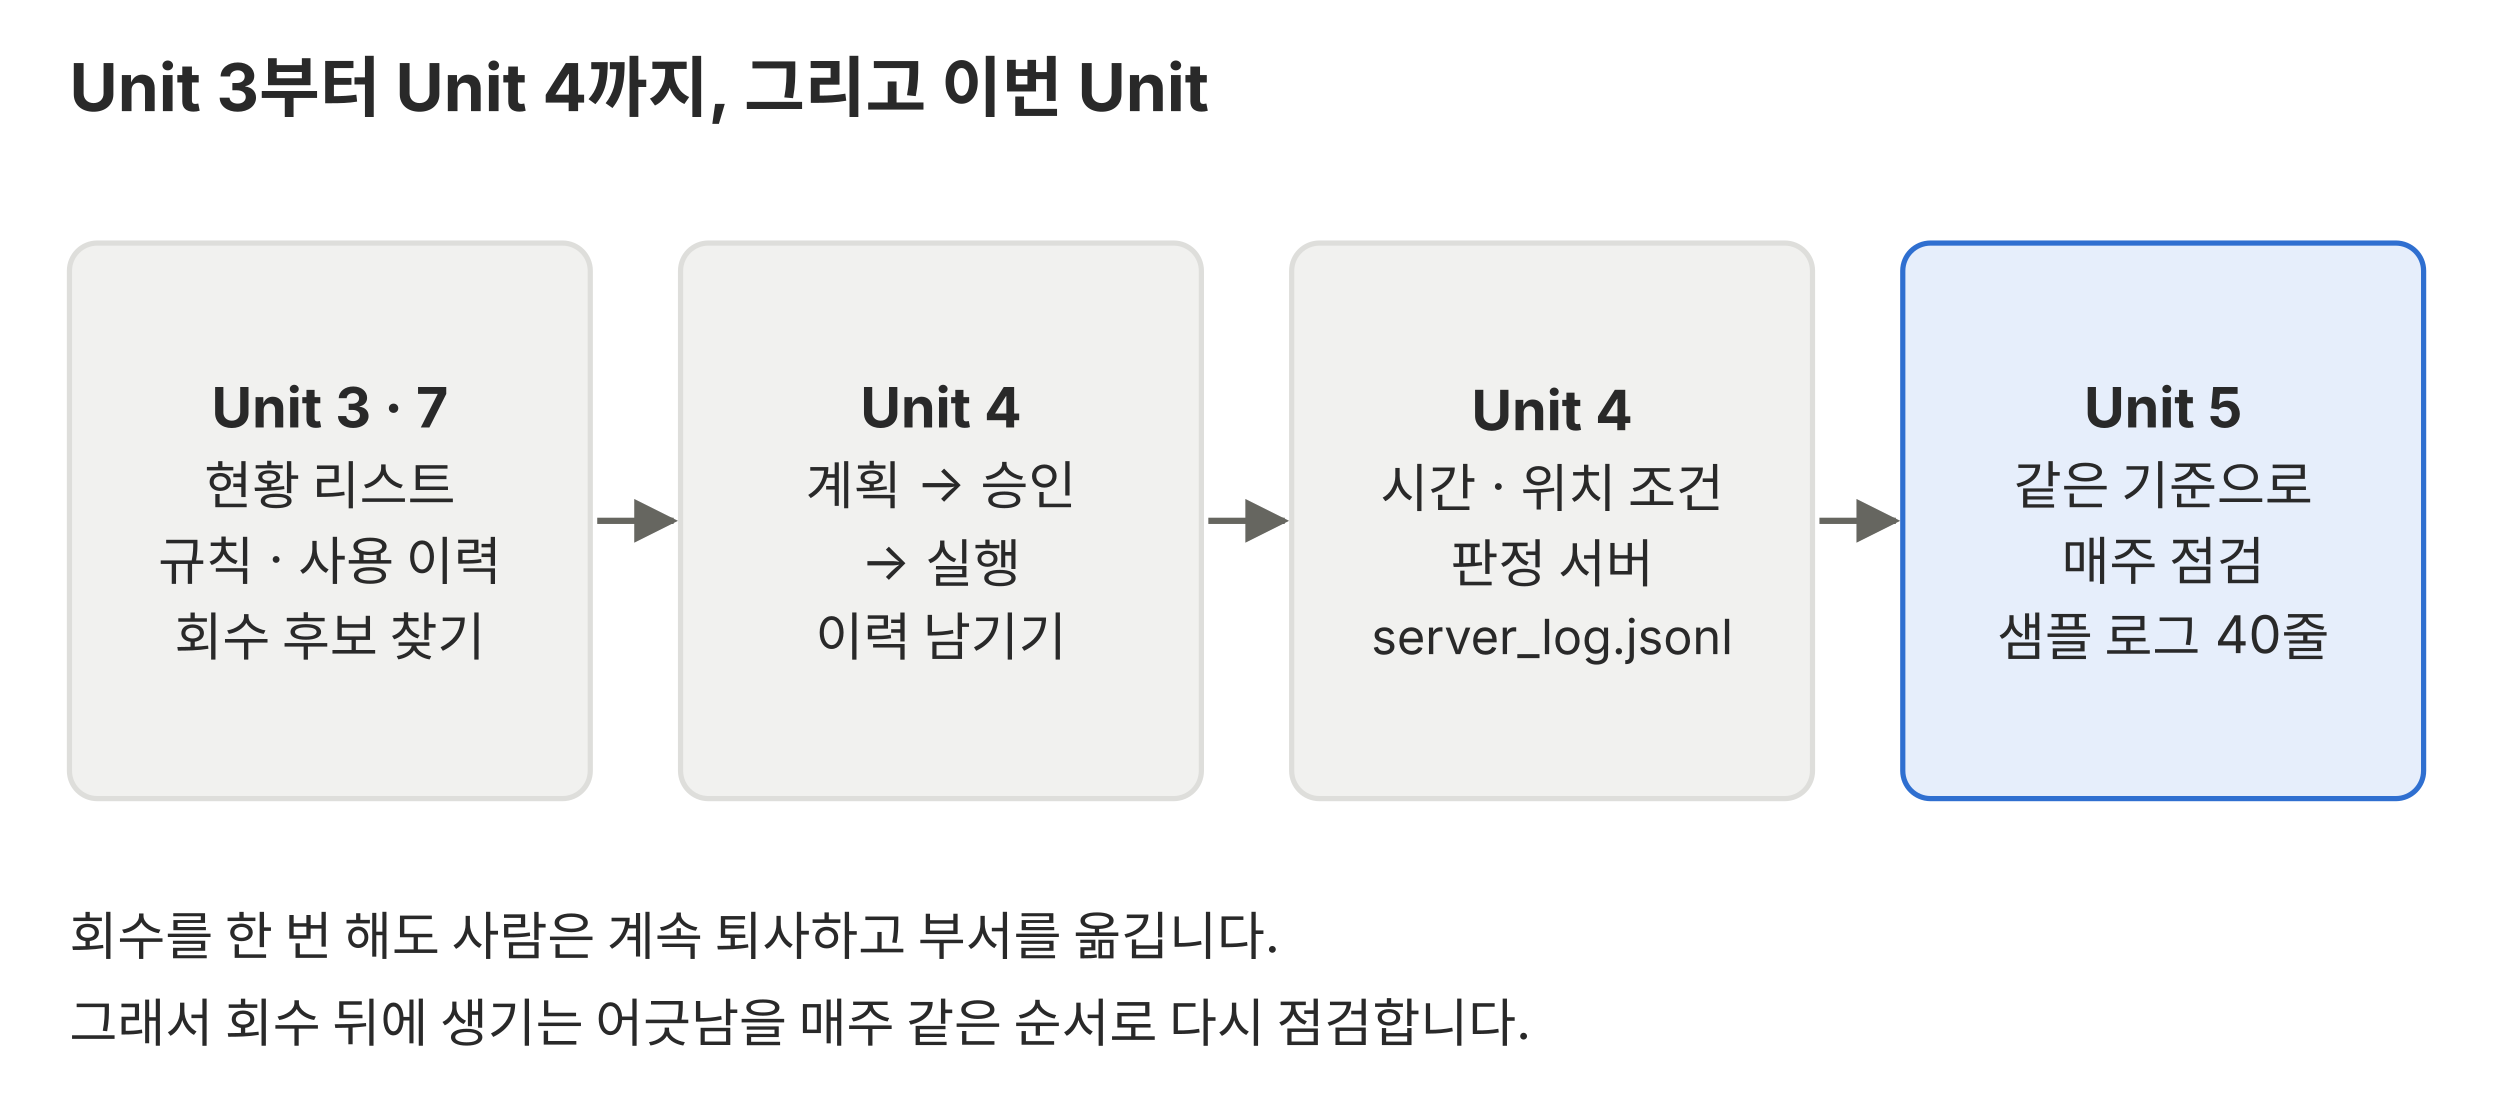
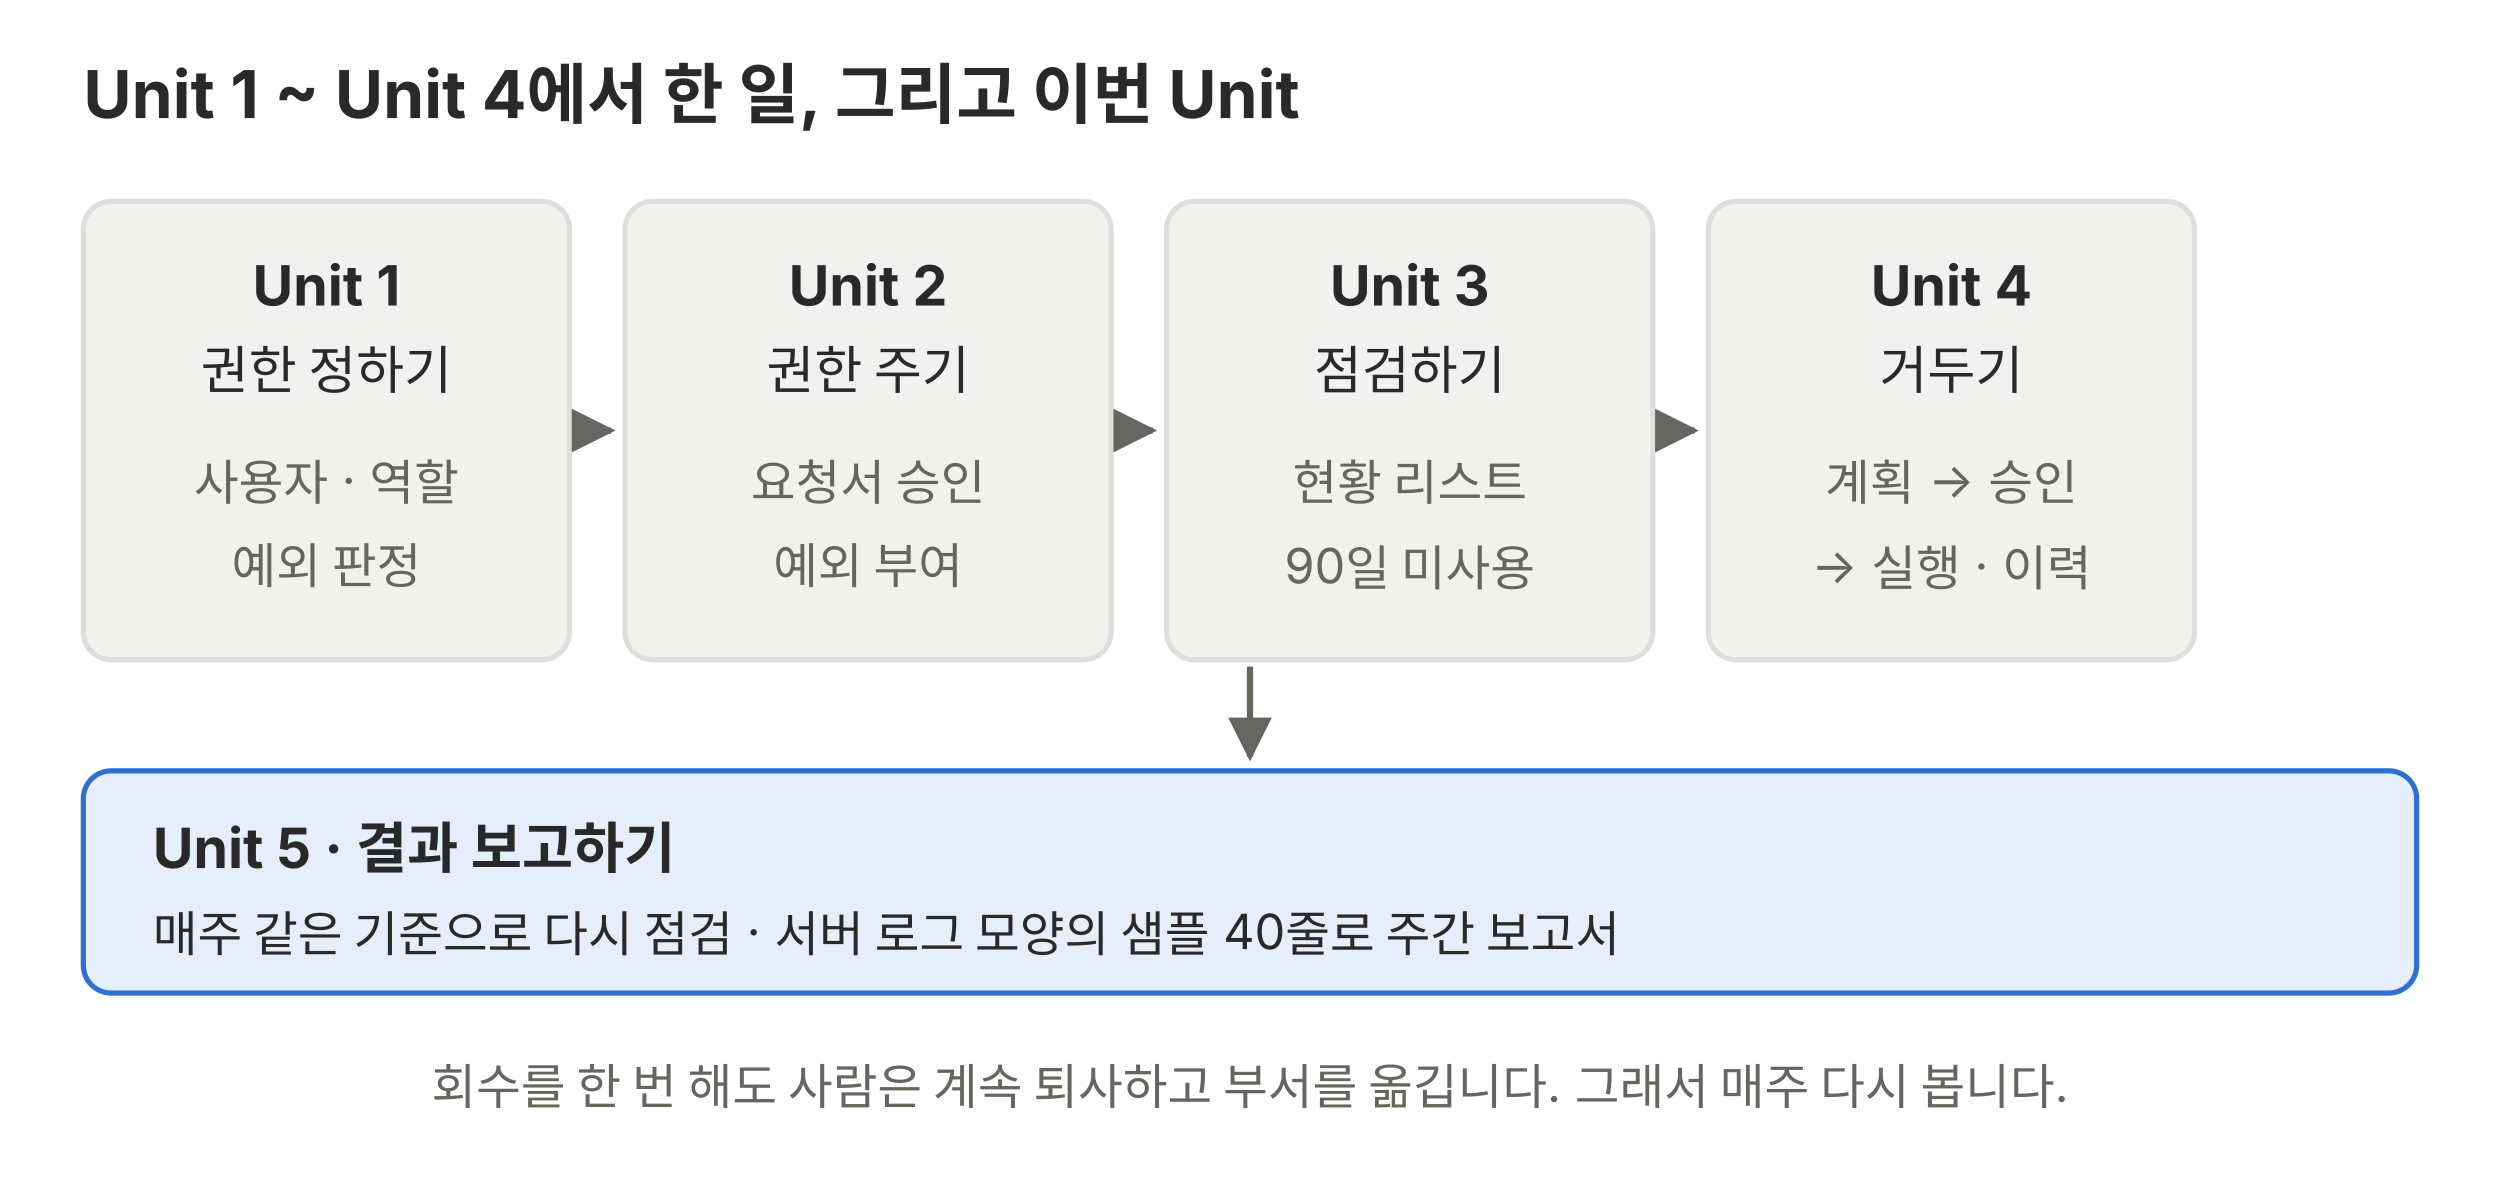
- <svg xmlns="http://www.w3.org/2000/svg" viewBox="0 0 720 320" role="img">
+ <svg xmlns="http://www.w3.org/2000/svg" viewBox="0 0 720 340" role="img">
  <defs>
    <marker id="a-p02" viewBox="0 0 10 10" refX="9" refY="5" markerWidth="7" markerHeight="7" orient="auto-start-reverse">
      <path d="M0,0 L10,5 L0,10 z" fill="#666660" />
    </marker>
  </defs>
-   <g font-family="Pretendard, 'Noto Sans KR', -apple-system, 'Segoe UI', sans-serif">
-     <text x="20" y="32" font-size="19" fill="#292929" font-weight="700">Unit 3부터 Unit 4까지, 그리고 이번 Unit</text>
-     <rect x="20" y="70" width="150" height="160" rx="8" fill="#f1f1ef" stroke="#dededb" stroke-width="1.5" />
-     <text x="95" y="123.1" font-size="16" fill="#292929" text-anchor="middle" font-weight="700">Unit 3 · 7</text>
-     <text x="95" y="145.2" font-size="15" fill="#292929" text-anchor="middle">현황 리스트</text>
-     <text x="95" y="167" font-size="15" fill="#292929" text-anchor="middle">규칙 · 사용 이력</text>
-     <text x="95" y="188.8" font-size="15" fill="#292929" text-anchor="middle">회수 후보 찾기</text>
-     <rect x="196" y="70" width="150" height="160" rx="8" fill="#f1f1ef" stroke="#dededb" stroke-width="1.5" />
-     <text x="271" y="123.1" font-size="16" fill="#292929" text-anchor="middle" font-weight="700">Unit 4</text>
-     <text x="271" y="145.2" font-size="15" fill="#292929" text-anchor="middle">계획 → 승인</text>
-     <text x="271" y="167" font-size="15" fill="#292929" text-anchor="middle">→ 실행</text>
-     <text x="271" y="188.8" font-size="15" fill="#292929" text-anchor="middle">이력 남기기</text>
-     <rect x="372" y="70" width="150" height="160" rx="8" fill="#f1f1ef" stroke="#dededb" stroke-width="1.5" />
-     <text x="447" y="123.9" font-size="16" fill="#292929" text-anchor="middle" font-weight="700">Unit 4</text>
-     <text x="447" y="146" font-size="15" fill="#292929" text-anchor="middle">시간 · 위치 조건</text>
-     <text x="447" y="167.7" font-size="15" fill="#292929" text-anchor="middle">판정 서버</text>
-     <text x="447" y="188.4" font-size="14" fill="#292929" text-anchor="middle">server_log.jsonl</text>
-     <rect x="548" y="70" width="150" height="160" rx="8" fill="#e6eefb" stroke="#2f6fd0" stroke-width="1.5" />
-     <text x="623" y="123.1" font-size="16" fill="#292929" text-anchor="middle" font-weight="700">Unit 5</text>
-     <text x="623" y="145.2" font-size="15" fill="#292929" text-anchor="middle">같은 기준으로</text>
-     <text x="623" y="167" font-size="15" fill="#292929" text-anchor="middle">매주 점검</text>
-     <text x="623" y="188.8" font-size="15" fill="#292929" text-anchor="middle">샘플 로그 40줄</text>
-     <line x1="172" y1="150" x2="194" y2="150" stroke="#666660" stroke-width="1.8" marker-end="url(#a-p02)" />
-     <line x1="348" y1="150" x2="370" y2="150" stroke="#666660" stroke-width="1.8" marker-end="url(#a-p02)" />
-     <line x1="524" y1="150" x2="546" y2="150" stroke="#666660" stroke-width="1.8" marker-end="url(#a-p02)" />
-     <text x="20" y="275" font-size="15" fill="#292929">회수를 한 번 해도 사람은 계속 퇴사하고 부서를 옮깁니다.</text>
-     <text x="20" y="300" font-size="15" fill="#292929">그래서 회수 뒤에 생기는 어긋남을 매주 같은 순서로 다시 점검합니다.</text>
+   <g font-family="Pretendard, 'Noto Sans KR', -apple-system, 'Segoe UI', sans-serif" fill="#292929">
+     <text x="24" y="34" font-size="19" font-weight="700">Unit 1 ~ Unit 4에서 한 일, 그리고 이번 Unit</text>
+     <rect x="24" y="58" width="140" height="132" rx="8" fill="#f1f1ef" stroke="#dededb" stroke-width="1.5" />
+     <text x="94" y="88" font-size="16" text-anchor="middle" font-weight="700">Unit 1</text>
+     <text x="94" y="112" font-size="15" text-anchor="middle">권한 정하기</text>
+     <text x="94" y="144" font-size="14" text-anchor="middle" fill="#666660">사용자 · 역할</text>
+     <text x="94" y="168" font-size="14" text-anchor="middle" fill="#666660">예외 판정</text>
+     <polyline points="166,124 176,124" fill="none" stroke="#666660" stroke-width="1.8" marker-end="url(#a-p02)" />
+     <rect x="180" y="58" width="140" height="132" rx="8" fill="#f1f1ef" stroke="#dededb" stroke-width="1.5" />
+     <text x="250" y="88" font-size="16" text-anchor="middle" font-weight="700">Unit 2</text>
+     <text x="250" y="112" font-size="15" text-anchor="middle">권한 주기</text>
+     <text x="250" y="144" font-size="14" text-anchor="middle" fill="#666660">요청서 승인</text>
+     <text x="250" y="168" font-size="14" text-anchor="middle" fill="#666660">예외 부여</text>
+     <polyline points="322,124 332,124" fill="none" stroke="#666660" stroke-width="1.8" marker-end="url(#a-p02)" />
+     <rect x="336" y="58" width="140" height="132" rx="8" fill="#f1f1ef" stroke="#dededb" stroke-width="1.5" />
+     <text x="406" y="88" font-size="16" text-anchor="middle" font-weight="700">Unit 3</text>
+     <text x="406" y="112" font-size="15" text-anchor="middle">점검하기</text>
+     <text x="406" y="144" font-size="14" text-anchor="middle" fill="#666660">현황 리스트</text>
+     <text x="406" y="168" font-size="14" text-anchor="middle" fill="#666660">90일 미사용</text>
+     <polyline points="478,124 488,124" fill="none" stroke="#666660" stroke-width="1.8" marker-end="url(#a-p02)" />
+     <rect x="492" y="58" width="140" height="132" rx="8" fill="#f1f1ef" stroke="#dededb" stroke-width="1.5" />
+     <text x="562" y="88" font-size="16" text-anchor="middle" font-weight="700">Unit 4</text>
+     <text x="562" y="112" font-size="15" text-anchor="middle">거두기</text>
+     <text x="562" y="144" font-size="14" text-anchor="middle" fill="#666660">계획 → 승인</text>
+     <text x="562" y="168" font-size="14" text-anchor="middle" fill="#666660">→ 실행 · 이력</text>
+     <rect x="24" y="222" width="672" height="64" rx="8" fill="#e6eefb" stroke="#2f6fd0" stroke-width="1.5" />
+     <text x="44" y="250" font-size="16" font-weight="700">Unit 5 · 결과 보고하기</text>
+     <text x="44" y="274" font-size="14">매주 같은 기준으로 다시 점검 · 서버 로그 모양의 샘플 40줄로 주간 보고서</text>
+     <polyline points="360,192 360,218" fill="none" stroke="#666660" stroke-width="1.8" marker-end="url(#a-p02)" />
+     <text x="360" y="318" font-size="14" text-anchor="middle" fill="#666660">회수를 한 번 해도 사람은 계속 퇴사하고 부서를 옮깁니다. 그래서 매주 다시 봅니다.</text>
  </g>
</svg>
